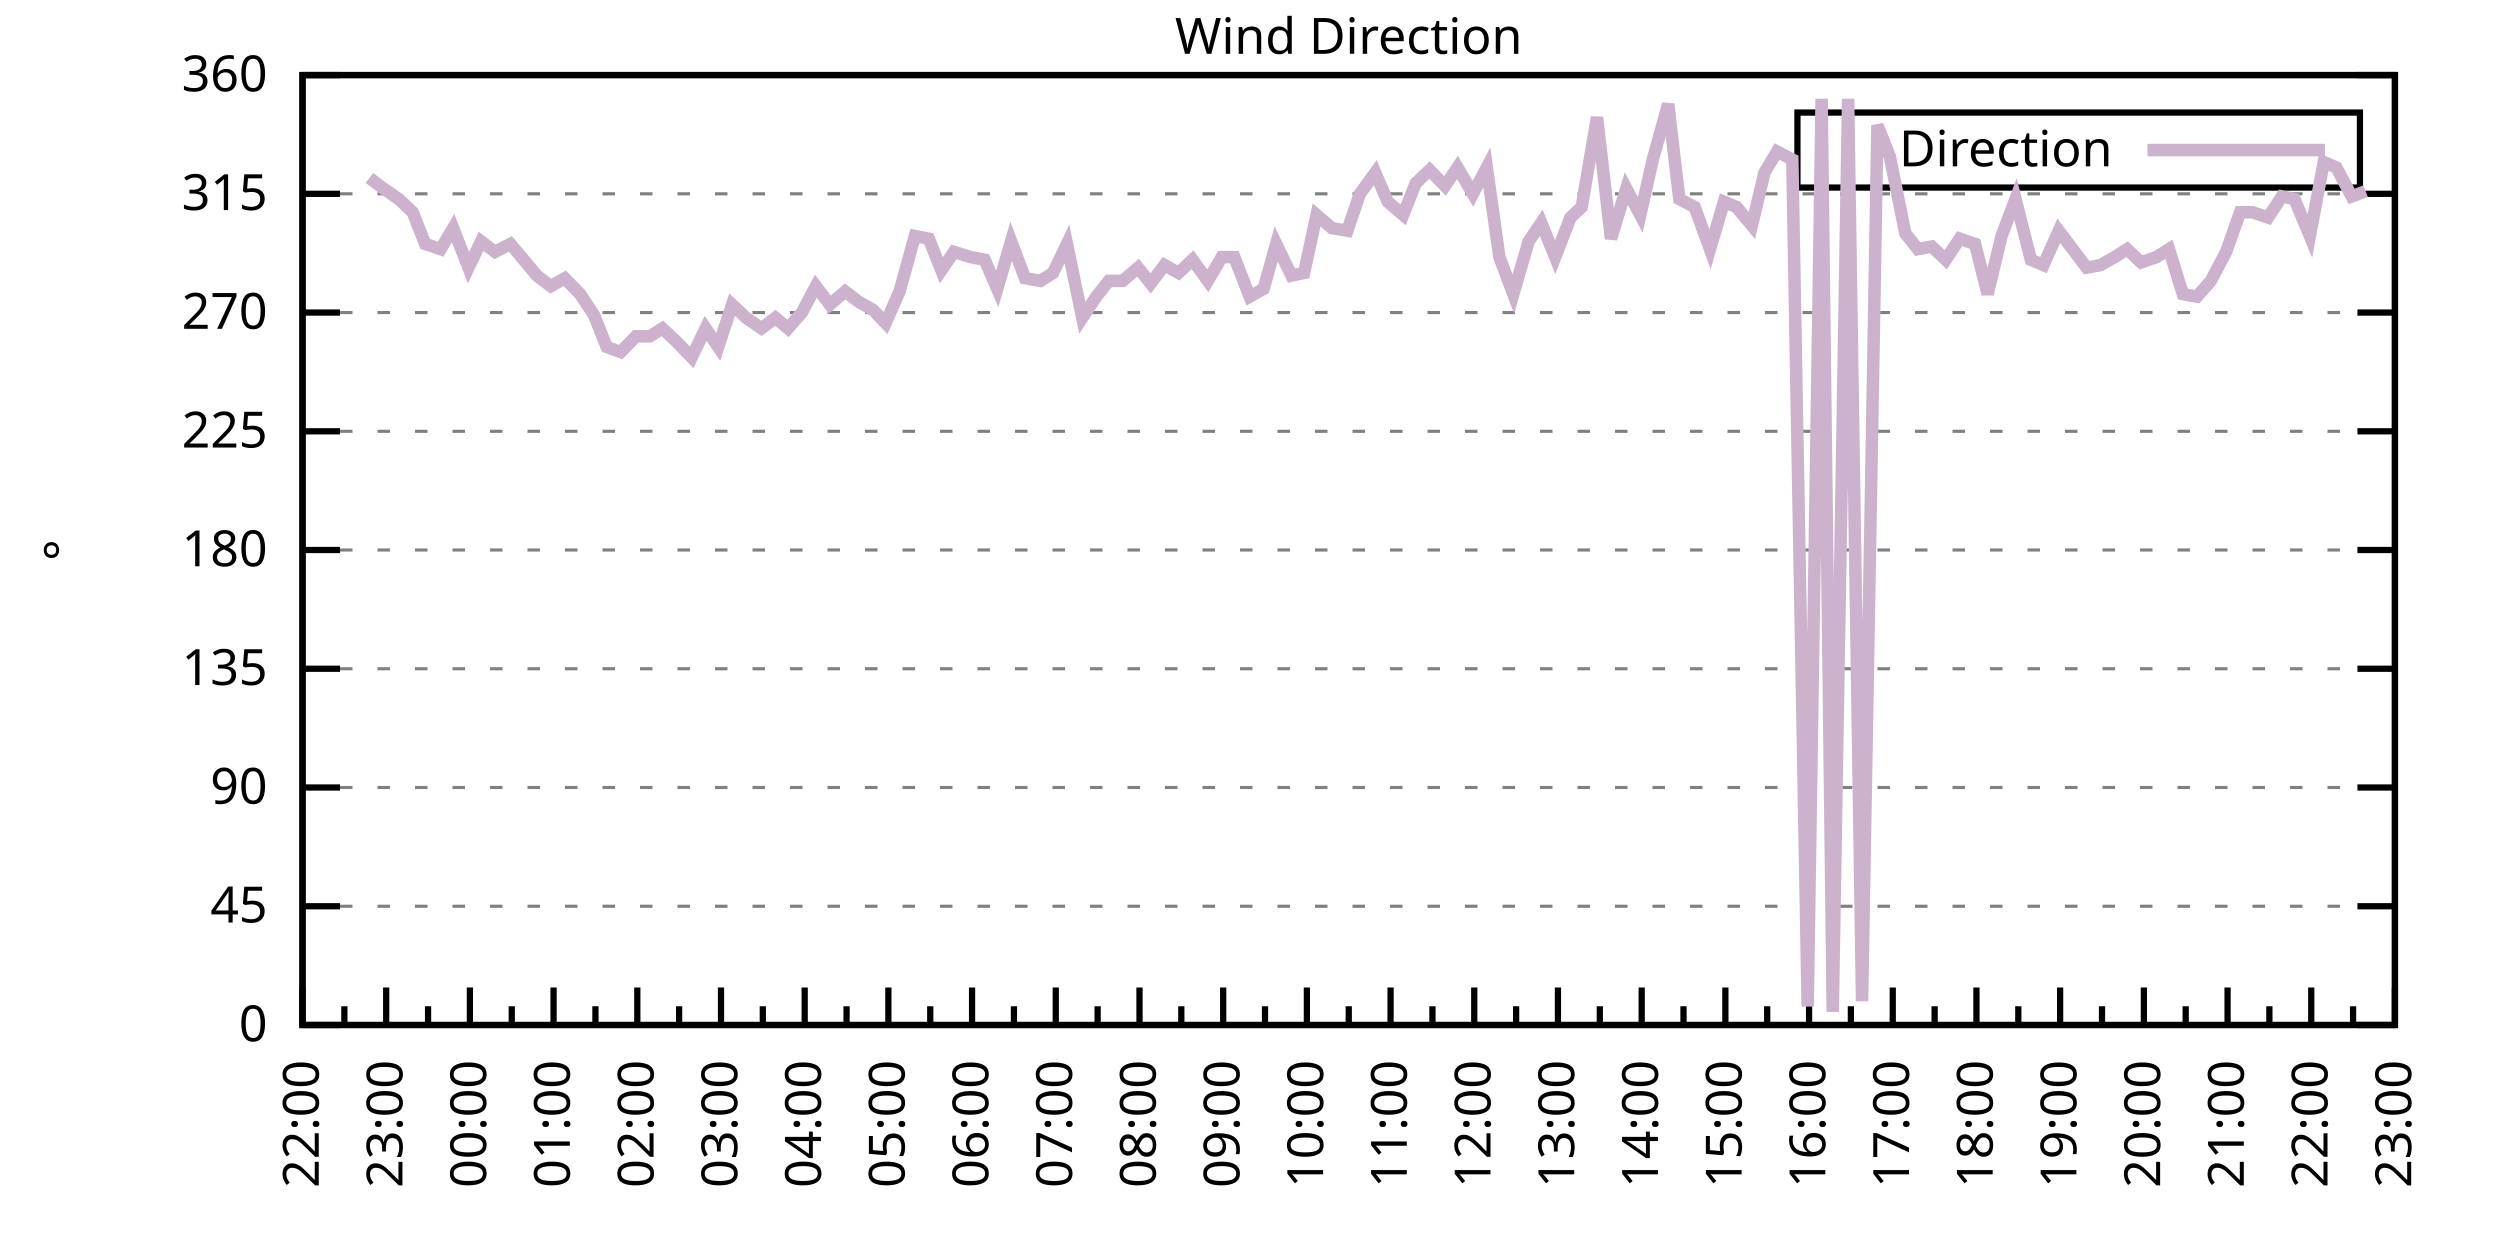
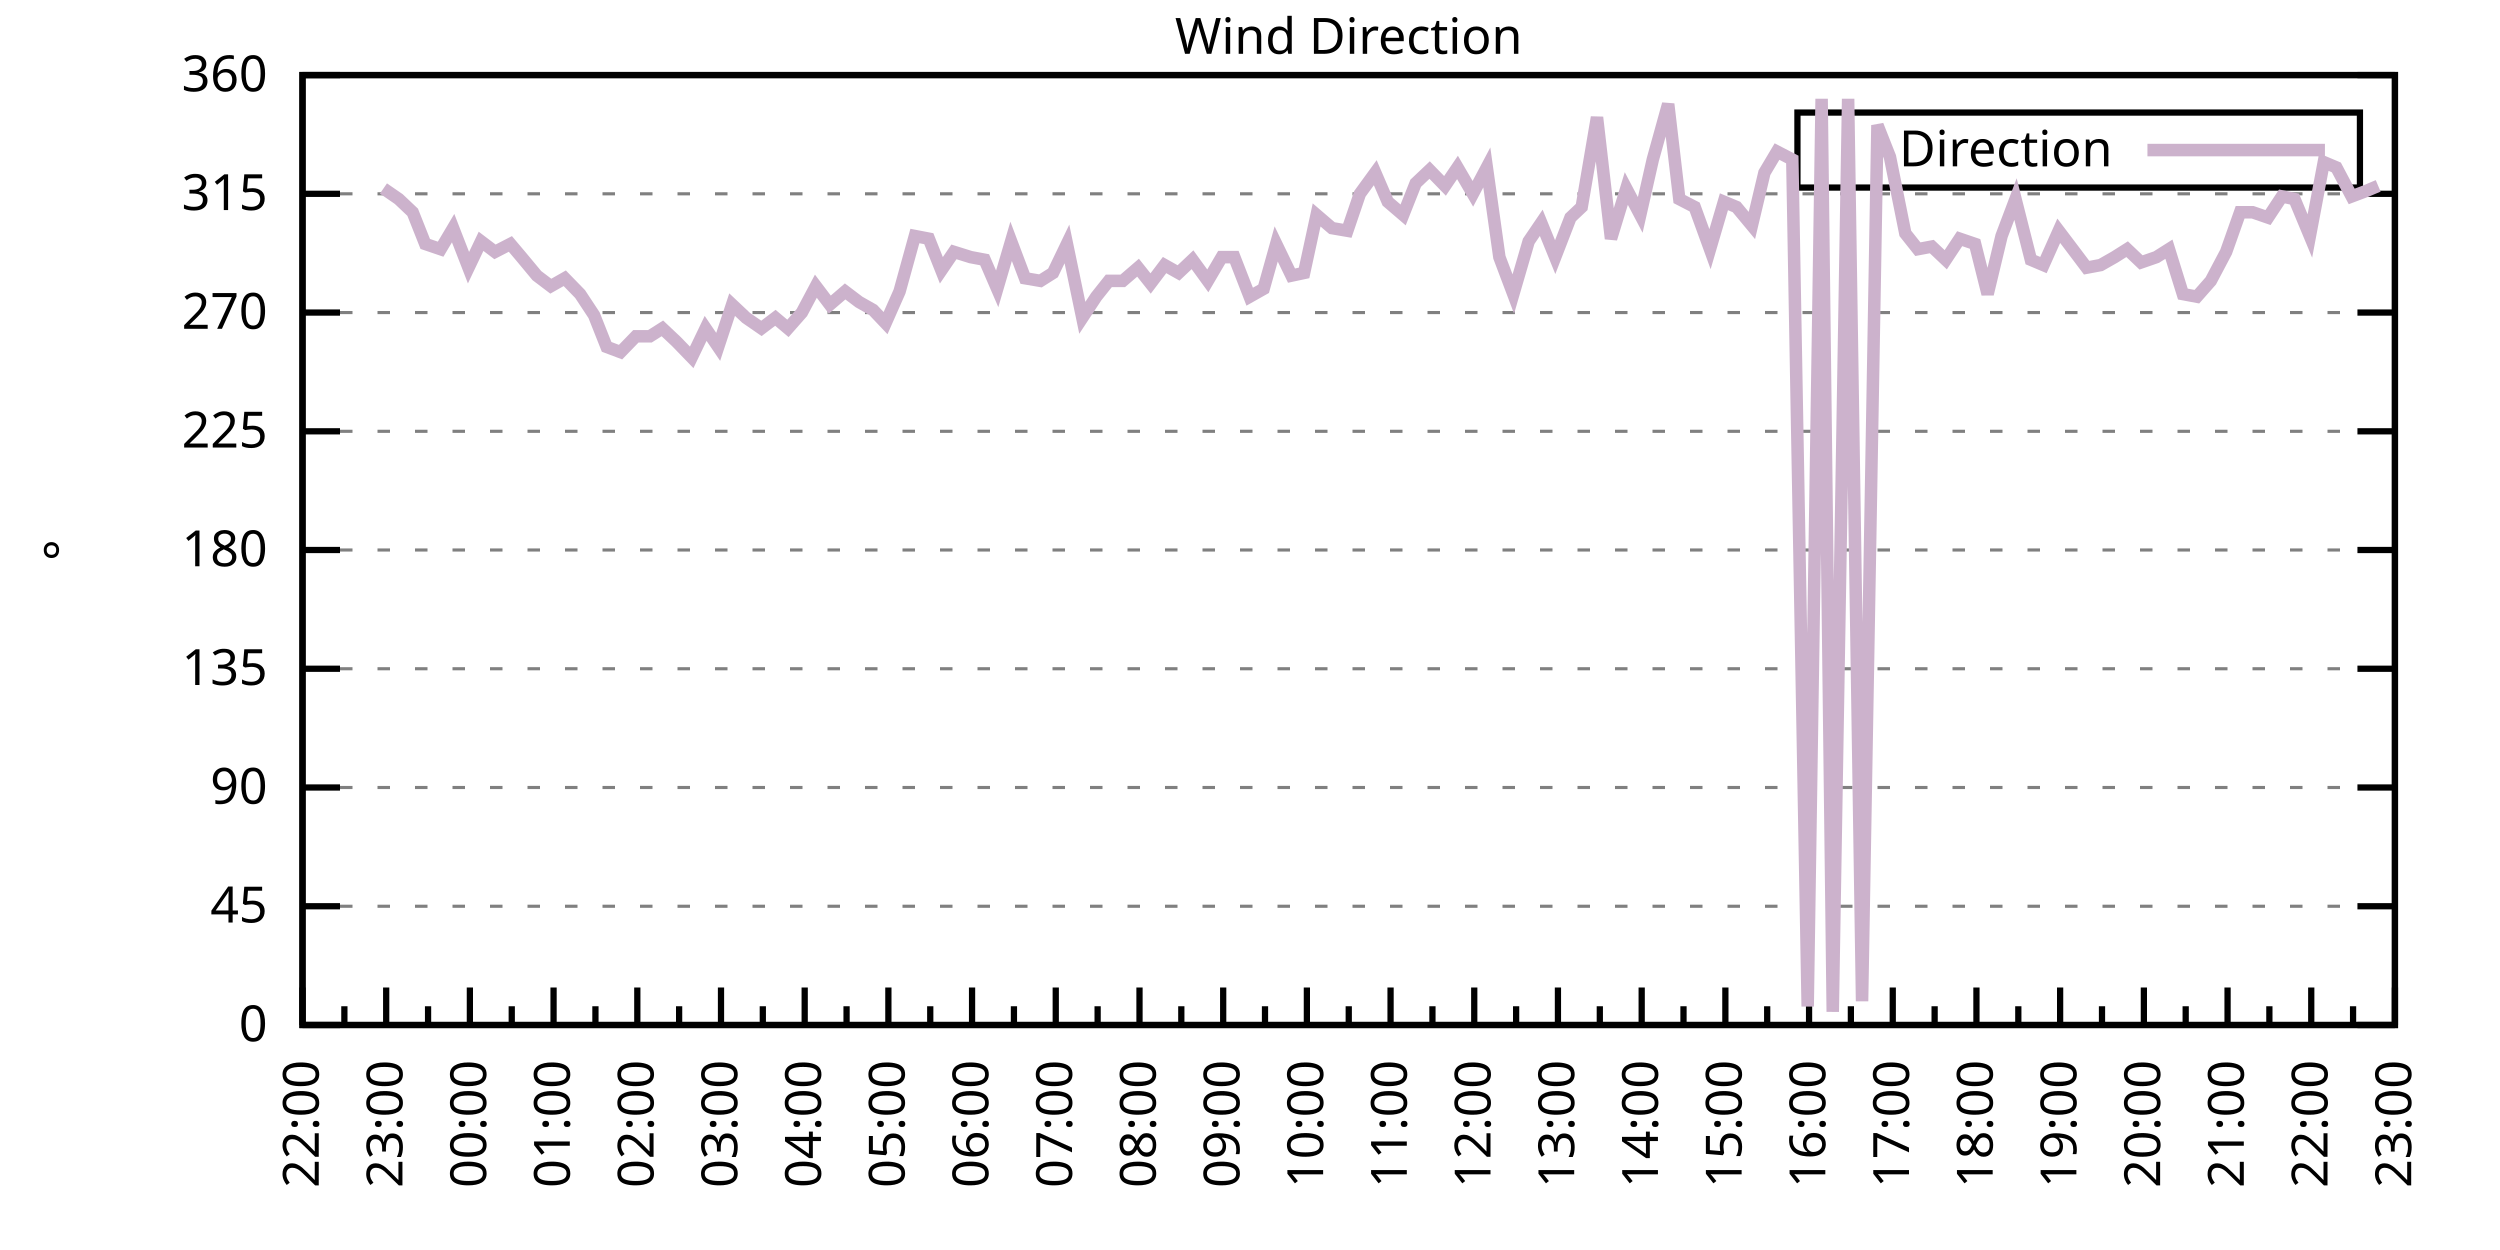
<svg xmlns="http://www.w3.org/2000/svg" xmlns:xlink="http://www.w3.org/1999/xlink" width="400" height="200" viewBox="0 0 400 200">
  <g id="gnuplot_canvas">
    <rect x="0" y="0" width="400" height="200" fill="none" />
    <defs>
      <circle id="gpDot" r="0.5" stroke-width="0.5" stroke="currentColor" />
      <path id="gpPt0" stroke-width="0.333" stroke="currentColor" d="M-1,0 h2 M0,-1 v2" />
      <path id="gpPt1" stroke-width="0.333" stroke="currentColor" d="M-1,-1 L1,1 M1,-1 L-1,1" />
      <path id="gpPt2" stroke-width="0.333" stroke="currentColor" d="M-1,0 L1,0 M0,-1 L0,1 M-1,-1 L1,1 M-1,1 L1,-1" />
      <rect id="gpPt3" stroke-width="0.333" stroke="currentColor" x="-1" y="-1" width="2" height="2" />
      <rect id="gpPt4" stroke-width="0.333" stroke="currentColor" fill="currentColor" x="-1" y="-1" width="2" height="2" />
      <circle id="gpPt5" stroke-width="0.333" stroke="currentColor" cx="0" cy="0" r="1" />
      <use xlink:href="#gpPt5" id="gpPt6" fill="currentColor" stroke="none" />
      <path id="gpPt7" stroke-width="0.333" stroke="currentColor" d="M0,-1.33 L-1.33,0.67 L1.33,0.67 z" />
      <use xlink:href="#gpPt7" id="gpPt8" fill="currentColor" stroke="none" />
      <use xlink:href="#gpPt7" id="gpPt9" stroke="currentColor" transform="rotate(180)" />
      <use xlink:href="#gpPt9" id="gpPt10" fill="currentColor" stroke="none" />
      <use xlink:href="#gpPt3" id="gpPt11" stroke="currentColor" transform="rotate(45)" />
      <use xlink:href="#gpPt11" id="gpPt12" fill="currentColor" stroke="none" />
      <path id="gpPt13" stroke-width="0.333" stroke="currentColor" d="M0,1.330 L1.265,0.411 L0.782,-1.067 L-0.782,-1.076 L-1.265,0.411 z" />
      <use xlink:href="#gpPt13" id="gpPt14" fill="currentColor" stroke="none" />
      <filter id="textbox" filterUnits="objectBoundingBox" x="0" y="0" height="1" width="1">
        <feFlood flood-color="white" flood-opacity="1" result="bgnd" />
        <feComposite in="SourceGraphic" in2="bgnd" operator="atop" />
      </filter>
      <filter id="greybox" filterUnits="objectBoundingBox" x="0" y="0" height="1" width="1">
        <feFlood flood-color="lightgrey" flood-opacity="1" result="grey" />
        <feComposite in="SourceGraphic" in2="grey" operator="atop" />
      </filter>
    </defs>
    <g fill="none" color="white" stroke="currentColor" stroke-width="1.00" stroke-linecap="butt" stroke-linejoin="miter">
</g>
    <g fill="none" color="black" stroke="currentColor" stroke-width="1.00" stroke-linecap="butt" stroke-linejoin="miter">
      <g stroke="none" shape-rendering="crispEdges">
        <polygon fill="rgb(255, 255, 255)" points="48.40,164.00 383.18,164.00 383.18,12.02 48.40,12.02 " />
      </g>
    </g>
    <g fill="none" color="black" stroke="currentColor" stroke-width="1.00" stroke-linecap="butt" stroke-linejoin="miter">
</g>
    <g fill="none" color="black" stroke="black" stroke-width="0.50" stroke-linecap="butt" stroke-linejoin="miter">
</g>
    <g fill="none" color="gray" stroke="currentColor" stroke-width="0.50" stroke-linecap="butt" stroke-linejoin="miter">
      <path stroke="gray" stroke-dasharray="2,4" class="gridline" d="M48.40,164.00 L383.19,164.00  " />
    </g>
    <g fill="none" color="gray" stroke="gray" stroke-width="1.00" stroke-linecap="butt" stroke-linejoin="miter">
</g>
    <g fill="none" color="black" stroke="currentColor" stroke-width="1.00" stroke-linecap="butt" stroke-linejoin="miter">
      <path stroke="black" d="M48.40,164.00 L54.40,164.00 M383.19,164.00 L377.19,164.00  " />
      <g transform="translate(42.80,166.60)" stroke="none" fill="black" font-family="Sans" font-size="8.00" text-anchor="end">
        <text>
          <tspan font-family="Sans"> 0</tspan>
        </text>
      </g>
    </g>
    <g fill="none" color="black" stroke="currentColor" stroke-width="1.00" stroke-linecap="butt" stroke-linejoin="miter">
</g>
    <g fill="none" color="black" stroke="black" stroke-width="0.50" stroke-linecap="butt" stroke-linejoin="miter">
</g>
    <g fill="none" color="gray" stroke="currentColor" stroke-width="0.50" stroke-linecap="butt" stroke-linejoin="miter">
      <path stroke="gray" stroke-dasharray="2,4" class="gridline" d="M48.40,145.00 L383.19,145.00  " />
    </g>
    <g fill="none" color="gray" stroke="gray" stroke-width="1.00" stroke-linecap="butt" stroke-linejoin="miter">
</g>
    <g fill="none" color="black" stroke="currentColor" stroke-width="1.00" stroke-linecap="butt" stroke-linejoin="miter">
      <path stroke="black" d="M48.40,145.00 L54.40,145.00 M383.19,145.00 L377.19,145.00  " />
      <g transform="translate(42.80,147.60)" stroke="none" fill="black" font-family="Sans" font-size="8.00" text-anchor="end">
        <text>
          <tspan font-family="Sans"> 45</tspan>
        </text>
      </g>
    </g>
    <g fill="none" color="black" stroke="currentColor" stroke-width="1.00" stroke-linecap="butt" stroke-linejoin="miter">
</g>
    <g fill="none" color="black" stroke="black" stroke-width="0.50" stroke-linecap="butt" stroke-linejoin="miter">
</g>
    <g fill="none" color="gray" stroke="currentColor" stroke-width="0.50" stroke-linecap="butt" stroke-linejoin="miter">
      <path stroke="gray" stroke-dasharray="2,4" class="gridline" d="M48.40,126.00 L383.19,126.00  " />
    </g>
    <g fill="none" color="gray" stroke="gray" stroke-width="1.00" stroke-linecap="butt" stroke-linejoin="miter">
</g>
    <g fill="none" color="black" stroke="currentColor" stroke-width="1.00" stroke-linecap="butt" stroke-linejoin="miter">
      <path stroke="black" d="M48.40,126.00 L54.40,126.00 M383.19,126.00 L377.19,126.00  " />
      <g transform="translate(42.80,128.60)" stroke="none" fill="black" font-family="Sans" font-size="8.00" text-anchor="end">
        <text>
          <tspan font-family="Sans"> 90</tspan>
        </text>
      </g>
    </g>
    <g fill="none" color="black" stroke="currentColor" stroke-width="1.00" stroke-linecap="butt" stroke-linejoin="miter">
</g>
    <g fill="none" color="black" stroke="black" stroke-width="0.50" stroke-linecap="butt" stroke-linejoin="miter">
</g>
    <g fill="none" color="gray" stroke="currentColor" stroke-width="0.50" stroke-linecap="butt" stroke-linejoin="miter">
      <path stroke="gray" stroke-dasharray="2,4" class="gridline" d="M48.40,107.00 L383.19,107.00  " />
    </g>
    <g fill="none" color="gray" stroke="gray" stroke-width="1.00" stroke-linecap="butt" stroke-linejoin="miter">
</g>
    <g fill="none" color="black" stroke="currentColor" stroke-width="1.00" stroke-linecap="butt" stroke-linejoin="miter">
      <path stroke="black" d="M48.40,107.00 L54.40,107.00 M383.19,107.00 L377.19,107.00  " />
      <g transform="translate(42.80,109.60)" stroke="none" fill="black" font-family="Sans" font-size="8.00" text-anchor="end">
        <text>
          <tspan font-family="Sans"> 135</tspan>
        </text>
      </g>
    </g>
    <g fill="none" color="black" stroke="currentColor" stroke-width="1.00" stroke-linecap="butt" stroke-linejoin="miter">
</g>
    <g fill="none" color="black" stroke="black" stroke-width="0.50" stroke-linecap="butt" stroke-linejoin="miter">
</g>
    <g fill="none" color="gray" stroke="currentColor" stroke-width="0.50" stroke-linecap="butt" stroke-linejoin="miter">
      <path stroke="gray" stroke-dasharray="2,4" class="gridline" d="M48.40,88.00 L383.19,88.00  " />
    </g>
    <g fill="none" color="gray" stroke="gray" stroke-width="1.00" stroke-linecap="butt" stroke-linejoin="miter">
</g>
    <g fill="none" color="black" stroke="currentColor" stroke-width="1.00" stroke-linecap="butt" stroke-linejoin="miter">
      <path stroke="black" d="M48.40,88.00 L54.40,88.00 M383.19,88.00 L377.19,88.00  " />
      <g transform="translate(42.80,90.60)" stroke="none" fill="black" font-family="Sans" font-size="8.00" text-anchor="end">
        <text>
          <tspan font-family="Sans"> 180</tspan>
        </text>
      </g>
    </g>
    <g fill="none" color="black" stroke="currentColor" stroke-width="1.00" stroke-linecap="butt" stroke-linejoin="miter">
</g>
    <g fill="none" color="black" stroke="black" stroke-width="0.50" stroke-linecap="butt" stroke-linejoin="miter">
</g>
    <g fill="none" color="gray" stroke="currentColor" stroke-width="0.50" stroke-linecap="butt" stroke-linejoin="miter">
      <path stroke="gray" stroke-dasharray="2,4" class="gridline" d="M48.40,69.01 L383.19,69.01  " />
    </g>
    <g fill="none" color="gray" stroke="gray" stroke-width="1.00" stroke-linecap="butt" stroke-linejoin="miter">
</g>
    <g fill="none" color="black" stroke="currentColor" stroke-width="1.00" stroke-linecap="butt" stroke-linejoin="miter">
      <path stroke="black" d="M48.40,69.01 L54.40,69.01 M383.19,69.01 L377.19,69.01  " />
      <g transform="translate(42.80,71.61)" stroke="none" fill="black" font-family="Sans" font-size="8.00" text-anchor="end">
        <text>
          <tspan font-family="Sans"> 225</tspan>
        </text>
      </g>
    </g>
    <g fill="none" color="black" stroke="currentColor" stroke-width="1.00" stroke-linecap="butt" stroke-linejoin="miter">
</g>
    <g fill="none" color="black" stroke="black" stroke-width="0.50" stroke-linecap="butt" stroke-linejoin="miter">
</g>
    <g fill="none" color="gray" stroke="currentColor" stroke-width="0.50" stroke-linecap="butt" stroke-linejoin="miter">
      <path stroke="gray" stroke-dasharray="2,4" class="gridline" d="M48.40,50.01 L383.19,50.01  " />
    </g>
    <g fill="none" color="gray" stroke="gray" stroke-width="1.00" stroke-linecap="butt" stroke-linejoin="miter">
</g>
    <g fill="none" color="black" stroke="currentColor" stroke-width="1.00" stroke-linecap="butt" stroke-linejoin="miter">
      <path stroke="black" d="M48.40,50.01 L54.40,50.01 M383.19,50.01 L377.19,50.01  " />
      <g transform="translate(42.80,52.61)" stroke="none" fill="black" font-family="Sans" font-size="8.00" text-anchor="end">
        <text>
          <tspan font-family="Sans"> 270</tspan>
        </text>
      </g>
    </g>
    <g fill="none" color="black" stroke="currentColor" stroke-width="1.00" stroke-linecap="butt" stroke-linejoin="miter">
</g>
    <g fill="none" color="black" stroke="black" stroke-width="0.50" stroke-linecap="butt" stroke-linejoin="miter">
</g>
    <g fill="none" color="gray" stroke="currentColor" stroke-width="0.50" stroke-linecap="butt" stroke-linejoin="miter">
      <path stroke="gray" stroke-dasharray="2,4" class="gridline" d="M48.40,31.01 L383.19,31.01  " />
    </g>
    <g fill="none" color="gray" stroke="gray" stroke-width="1.00" stroke-linecap="butt" stroke-linejoin="miter">
</g>
    <g fill="none" color="black" stroke="currentColor" stroke-width="1.00" stroke-linecap="butt" stroke-linejoin="miter">
      <path stroke="black" d="M48.40,31.01 L54.40,31.01 M383.19,31.01 L377.19,31.01  " />
      <g transform="translate(42.80,33.61)" stroke="none" fill="black" font-family="Sans" font-size="8.00" text-anchor="end">
        <text>
          <tspan font-family="Sans"> 315</tspan>
        </text>
      </g>
    </g>
    <g fill="none" color="black" stroke="currentColor" stroke-width="1.00" stroke-linecap="butt" stroke-linejoin="miter">
</g>
    <g fill="none" color="black" stroke="black" stroke-width="0.50" stroke-linecap="butt" stroke-linejoin="miter">
</g>
    <g fill="none" color="gray" stroke="currentColor" stroke-width="0.50" stroke-linecap="butt" stroke-linejoin="miter">
      <path stroke="gray" stroke-dasharray="2,4" class="gridline" d="M48.40,12.01 L383.19,12.01  " />
    </g>
    <g fill="none" color="gray" stroke="gray" stroke-width="1.00" stroke-linecap="butt" stroke-linejoin="miter">
</g>
    <g fill="none" color="black" stroke="currentColor" stroke-width="1.00" stroke-linecap="butt" stroke-linejoin="miter">
      <path stroke="black" d="M48.40,12.01 L54.40,12.01 M383.19,12.01 L377.19,12.01  " />
      <g transform="translate(42.80,14.61)" stroke="none" fill="black" font-family="Sans" font-size="8.00" text-anchor="end">
        <text>
          <tspan font-family="Sans"> 360</tspan>
        </text>
      </g>
    </g>
    <g fill="none" color="black" stroke="currentColor" stroke-width="1.00" stroke-linecap="butt" stroke-linejoin="miter">
      <path stroke="black" d="M48.40,164.00 L48.40,158.00  " />
      <g transform="translate(51.00,169.60) rotate(270)" stroke="none" fill="black" font-family="Sans" font-size="8.00" text-anchor="end">
        <text>
          <tspan font-family="Sans">22:00</tspan>
        </text>
      </g>
    </g>
    <g fill="none" color="black" stroke="currentColor" stroke-width="1.00" stroke-linecap="butt" stroke-linejoin="miter">
      <path stroke="black" d="M55.10,164.00 L55.10,161.00 M61.79,164.00 L61.79,158.00  " />
      <g transform="translate(64.39,169.60) rotate(270)" stroke="none" fill="black" font-family="Sans" font-size="8.00" text-anchor="end">
        <text>
          <tspan font-family="Sans">23:00</tspan>
        </text>
      </g>
    </g>
    <g fill="none" color="black" stroke="currentColor" stroke-width="1.00" stroke-linecap="butt" stroke-linejoin="miter">
      <path stroke="black" d="M68.49,164.00 L68.49,161.00 M75.18,164.00 L75.18,158.00  " />
      <g transform="translate(77.78,169.60) rotate(270)" stroke="none" fill="black" font-family="Sans" font-size="8.00" text-anchor="end">
        <text>
          <tspan font-family="Sans">00:00</tspan>
        </text>
      </g>
    </g>
    <g fill="none" color="black" stroke="currentColor" stroke-width="1.00" stroke-linecap="butt" stroke-linejoin="miter">
      <path stroke="black" d="M81.88,164.00 L81.88,161.00 M88.57,164.00 L88.57,158.00  " />
      <g transform="translate(91.17,169.60) rotate(270)" stroke="none" fill="black" font-family="Sans" font-size="8.00" text-anchor="end">
        <text>
          <tspan font-family="Sans">01:00</tspan>
        </text>
      </g>
    </g>
    <g fill="none" color="black" stroke="currentColor" stroke-width="1.00" stroke-linecap="butt" stroke-linejoin="miter">
      <path stroke="black" d="M95.27,164.00 L95.27,161.00 M101.97,164.00 L101.97,158.00  " />
      <g transform="translate(104.57,169.60) rotate(270)" stroke="none" fill="black" font-family="Sans" font-size="8.00" text-anchor="end">
        <text>
          <tspan font-family="Sans">02:00</tspan>
        </text>
      </g>
    </g>
    <g fill="none" color="black" stroke="currentColor" stroke-width="1.00" stroke-linecap="butt" stroke-linejoin="miter">
      <path stroke="black" d="M108.66,164.00 L108.66,161.00 M115.36,164.00 L115.36,158.00  " />
      <g transform="translate(117.96,169.60) rotate(270)" stroke="none" fill="black" font-family="Sans" font-size="8.00" text-anchor="end">
        <text>
          <tspan font-family="Sans">03:00</tspan>
        </text>
      </g>
    </g>
    <g fill="none" color="black" stroke="currentColor" stroke-width="1.00" stroke-linecap="butt" stroke-linejoin="miter">
      <path stroke="black" d="M122.05,164.00 L122.05,161.00 M128.75,164.00 L128.75,158.00  " />
      <g transform="translate(131.35,169.60) rotate(270)" stroke="none" fill="black" font-family="Sans" font-size="8.00" text-anchor="end">
        <text>
          <tspan font-family="Sans">04:00</tspan>
        </text>
      </g>
    </g>
    <g fill="none" color="black" stroke="currentColor" stroke-width="1.00" stroke-linecap="butt" stroke-linejoin="miter">
      <path stroke="black" d="M135.45,164.00 L135.45,161.00 M142.14,164.00 L142.14,158.00  " />
      <g transform="translate(144.74,169.60) rotate(270)" stroke="none" fill="black" font-family="Sans" font-size="8.00" text-anchor="end">
        <text>
          <tspan font-family="Sans">05:00</tspan>
        </text>
      </g>
    </g>
    <g fill="none" color="black" stroke="currentColor" stroke-width="1.00" stroke-linecap="butt" stroke-linejoin="miter">
      <path stroke="black" d="M148.84,164.00 L148.84,161.00 M155.53,164.00 L155.53,158.00  " />
      <g transform="translate(158.13,169.60) rotate(270)" stroke="none" fill="black" font-family="Sans" font-size="8.00" text-anchor="end">
        <text>
          <tspan font-family="Sans">06:00</tspan>
        </text>
      </g>
    </g>
    <g fill="none" color="black" stroke="currentColor" stroke-width="1.00" stroke-linecap="butt" stroke-linejoin="miter">
      <path stroke="black" d="M162.23,164.00 L162.23,161.00 M168.92,164.00 L168.92,158.00  " />
      <g transform="translate(171.52,169.60) rotate(270)" stroke="none" fill="black" font-family="Sans" font-size="8.00" text-anchor="end">
        <text>
          <tspan font-family="Sans">07:00</tspan>
        </text>
      </g>
    </g>
    <g fill="none" color="black" stroke="currentColor" stroke-width="1.00" stroke-linecap="butt" stroke-linejoin="miter">
      <path stroke="black" d="M175.62,164.00 L175.62,161.00 M182.32,164.00 L182.32,158.00  " />
      <g transform="translate(184.92,169.60) rotate(270)" stroke="none" fill="black" font-family="Sans" font-size="8.00" text-anchor="end">
        <text>
          <tspan font-family="Sans">08:00</tspan>
        </text>
      </g>
    </g>
    <g fill="none" color="black" stroke="currentColor" stroke-width="1.00" stroke-linecap="butt" stroke-linejoin="miter">
      <path stroke="black" d="M189.01,164.00 L189.01,161.00 M195.71,164.00 L195.71,158.00  " />
      <g transform="translate(198.31,169.60) rotate(270)" stroke="none" fill="black" font-family="Sans" font-size="8.00" text-anchor="end">
        <text>
          <tspan font-family="Sans">09:00</tspan>
        </text>
      </g>
    </g>
    <g fill="none" color="black" stroke="currentColor" stroke-width="1.00" stroke-linecap="butt" stroke-linejoin="miter">
      <path stroke="black" d="M202.40,164.00 L202.40,161.00 M209.10,164.00 L209.10,158.00  " />
      <g transform="translate(211.70,169.60) rotate(270)" stroke="none" fill="black" font-family="Sans" font-size="8.00" text-anchor="end">
        <text>
          <tspan font-family="Sans">10:00</tspan>
        </text>
      </g>
    </g>
    <g fill="none" color="black" stroke="currentColor" stroke-width="1.00" stroke-linecap="butt" stroke-linejoin="miter">
      <path stroke="black" d="M215.80,164.00 L215.80,161.00 M222.49,164.00 L222.49,158.00  " />
      <g transform="translate(225.09,169.60) rotate(270)" stroke="none" fill="black" font-family="Sans" font-size="8.00" text-anchor="end">
        <text>
          <tspan font-family="Sans">11:00</tspan>
        </text>
      </g>
    </g>
    <g fill="none" color="black" stroke="currentColor" stroke-width="1.00" stroke-linecap="butt" stroke-linejoin="miter">
      <path stroke="black" d="M229.19,164.00 L229.19,161.00 M235.88,164.00 L235.88,158.00  " />
      <g transform="translate(238.48,169.60) rotate(270)" stroke="none" fill="black" font-family="Sans" font-size="8.00" text-anchor="end">
        <text>
          <tspan font-family="Sans">12:00</tspan>
        </text>
      </g>
    </g>
    <g fill="none" color="black" stroke="currentColor" stroke-width="1.00" stroke-linecap="butt" stroke-linejoin="miter">
      <path stroke="black" d="M242.58,164.00 L242.58,161.00 M249.27,164.00 L249.27,158.00  " />
      <g transform="translate(251.87,169.60) rotate(270)" stroke="none" fill="black" font-family="Sans" font-size="8.00" text-anchor="end">
        <text>
          <tspan font-family="Sans">13:00</tspan>
        </text>
      </g>
    </g>
    <g fill="none" color="black" stroke="currentColor" stroke-width="1.00" stroke-linecap="butt" stroke-linejoin="miter">
      <path stroke="black" d="M255.97,164.00 L255.97,161.00 M262.67,164.00 L262.67,158.00  " />
      <g transform="translate(265.27,169.60) rotate(270)" stroke="none" fill="black" font-family="Sans" font-size="8.00" text-anchor="end">
        <text>
          <tspan font-family="Sans">14:00</tspan>
        </text>
      </g>
    </g>
    <g fill="none" color="black" stroke="currentColor" stroke-width="1.00" stroke-linecap="butt" stroke-linejoin="miter">
      <path stroke="black" d="M269.36,164.00 L269.36,161.00 M276.06,164.00 L276.06,158.00  " />
      <g transform="translate(278.66,169.60) rotate(270)" stroke="none" fill="black" font-family="Sans" font-size="8.00" text-anchor="end">
        <text>
          <tspan font-family="Sans">15:00</tspan>
        </text>
      </g>
    </g>
    <g fill="none" color="black" stroke="currentColor" stroke-width="1.00" stroke-linecap="butt" stroke-linejoin="miter">
      <path stroke="black" d="M282.75,164.00 L282.75,161.00 M289.45,164.00 L289.45,158.00  " />
      <g transform="translate(292.05,169.60) rotate(270)" stroke="none" fill="black" font-family="Sans" font-size="8.00" text-anchor="end">
        <text>
          <tspan font-family="Sans">16:00</tspan>
        </text>
      </g>
    </g>
    <g fill="none" color="black" stroke="currentColor" stroke-width="1.00" stroke-linecap="butt" stroke-linejoin="miter">
      <path stroke="black" d="M296.14,164.00 L296.14,161.00 M302.84,164.00 L302.84,158.00  " />
      <g transform="translate(305.44,169.60) rotate(270)" stroke="none" fill="black" font-family="Sans" font-size="8.00" text-anchor="end">
        <text>
          <tspan font-family="Sans">17:00</tspan>
        </text>
      </g>
    </g>
    <g fill="none" color="black" stroke="currentColor" stroke-width="1.00" stroke-linecap="butt" stroke-linejoin="miter">
      <path stroke="black" d="M309.54,164.00 L309.54,161.00 M316.23,164.00 L316.23,158.00  " />
      <g transform="translate(318.83,169.60) rotate(270)" stroke="none" fill="black" font-family="Sans" font-size="8.00" text-anchor="end">
        <text>
          <tspan font-family="Sans">18:00</tspan>
        </text>
      </g>
    </g>
    <g fill="none" color="black" stroke="currentColor" stroke-width="1.00" stroke-linecap="butt" stroke-linejoin="miter">
      <path stroke="black" d="M322.93,164.00 L322.93,161.00 M329.62,164.00 L329.62,158.00  " />
      <g transform="translate(332.22,169.60) rotate(270)" stroke="none" fill="black" font-family="Sans" font-size="8.00" text-anchor="end">
        <text>
          <tspan font-family="Sans">19:00</tspan>
        </text>
      </g>
    </g>
    <g fill="none" color="black" stroke="currentColor" stroke-width="1.00" stroke-linecap="butt" stroke-linejoin="miter">
      <path stroke="black" d="M336.32,164.00 L336.32,161.00 M343.02,164.00 L343.02,158.00  " />
      <g transform="translate(345.62,169.60) rotate(270)" stroke="none" fill="black" font-family="Sans" font-size="8.00" text-anchor="end">
        <text>
          <tspan font-family="Sans">20:00</tspan>
        </text>
      </g>
    </g>
    <g fill="none" color="black" stroke="currentColor" stroke-width="1.00" stroke-linecap="butt" stroke-linejoin="miter">
      <path stroke="black" d="M349.71,164.00 L349.71,161.00 M356.41,164.00 L356.41,158.00  " />
      <g transform="translate(359.01,169.60) rotate(270)" stroke="none" fill="black" font-family="Sans" font-size="8.00" text-anchor="end">
        <text>
          <tspan font-family="Sans">21:00</tspan>
        </text>
      </g>
    </g>
    <g fill="none" color="black" stroke="currentColor" stroke-width="1.00" stroke-linecap="butt" stroke-linejoin="miter">
      <path stroke="black" d="M363.10,164.00 L363.10,161.00 M369.80,164.00 L369.80,158.00  " />
      <g transform="translate(372.40,169.60) rotate(270)" stroke="none" fill="black" font-family="Sans" font-size="8.00" text-anchor="end">
        <text>
          <tspan font-family="Sans">22:00</tspan>
        </text>
      </g>
    </g>
    <g fill="none" color="black" stroke="currentColor" stroke-width="1.00" stroke-linecap="butt" stroke-linejoin="miter">
      <path stroke="black" d="M376.49,164.00 L376.49,161.00 M383.19,164.00 L383.19,158.00  " />
      <g transform="translate(385.79,169.60) rotate(270)" stroke="none" fill="black" font-family="Sans" font-size="8.00" text-anchor="end">
        <text>
          <tspan font-family="Sans">23:00</tspan>
        </text>
      </g>
    </g>
    <g fill="none" color="black" stroke="currentColor" stroke-width="1.00" stroke-linecap="butt" stroke-linejoin="miter">
</g>
    <g fill="none" color="black" stroke="currentColor" stroke-width="1.00" stroke-linecap="butt" stroke-linejoin="miter">
      <path stroke="black" d="M48.40,12.01 L48.40,164.00 L383.19,164.00 L383.19,12.01 L48.40,12.01 Z  " />
    </g>
    <g fill="none" color="black" stroke="currentColor" stroke-width="1.00" stroke-linecap="butt" stroke-linejoin="miter">
      <g transform="translate(12.80,88.01) rotate(270)" stroke="none" fill="black" font-family="Sans" font-size="8.00" text-anchor="middle">
        <text>
          <tspan font-family="Sans">°</tspan>
        </text>
      </g>
    </g>
    <g fill="none" color="black" stroke="currentColor" stroke-width="1.00" stroke-linecap="butt" stroke-linejoin="miter">
</g>
    <g fill="none" color="black" stroke="currentColor" stroke-width="1.00" stroke-linecap="butt" stroke-linejoin="miter">
      <path stroke="black" d="M287.59,30.01 L287.59,18.01 L377.59,18.01 L377.59,30.01 L287.59,30.01 Z  " />
    </g>
    <g id="Wind_direction_plot_1">
      <g fill="none" color="white" stroke="black" stroke-width="2.00" stroke-linecap="butt" stroke-linejoin="miter">
</g>
      <g fill="none" color="black" stroke="currentColor" stroke-width="2.00" stroke-linecap="butt" stroke-linejoin="miter">
        <g transform="translate(337.99,26.61)" stroke="none" fill="black" font-family="Sans" font-size="8.00" text-anchor="end">
          <text>
            <tspan font-family="Sans">Direction</tspan>
          </text>
        </g>
      </g>
      <g fill="none" color="black" stroke="currentColor" stroke-width="2.00" stroke-linecap="butt" stroke-linejoin="miter">
-         <path stroke="rgb(204, 178, 204)" d="M343.59,24.01 L371.99,24.01 M59.11,28.48 L61.35,30.16 L63.80,31.85 L66.03,33.96 L68.04,39.03 L70.50,39.87   L72.50,36.50 L74.96,42.83 L76.97,38.61 L79.20,40.30 L81.66,39.03 L83.44,41.14 L85.90,44.10 L88.13,45.79   L90.36,44.52 L92.82,47.05 L95.05,50.43 L97.06,55.50 L99.29,56.34 L101.74,53.81 L103.98,53.81 L105.98,52.54   L108.22,54.65 L110.67,57.18 L112.90,52.54 L114.91,55.50 L117.14,48.74 L119.38,50.85 L121.83,52.54 L124.06,50.85   L126.07,52.54 L128.30,50.01 L130.54,45.79 L132.77,48.74 L135.22,46.63 L137.45,48.32 L139.69,49.59 L141.69,51.70   L143.93,46.63 L146.38,37.76 L148.61,38.19 L150.62,43.25 L152.63,40.30 L155.31,41.14 L157.54,41.56 L159.55,46.21   L161.78,38.61 L164.01,44.52 L166.47,44.94 L168.48,43.67 L170.71,39.03 L173.17,50.85 L175.40,47.47 L177.41,44.94   L179.64,44.94 L182.09,42.83 L184.10,45.36 L186.33,42.41 L188.57,43.67 L190.80,41.56 L193.25,44.94 L195.48,41.14   L197.49,41.14 L199.95,47.47 L202.18,46.21 L204.19,39.03 L206.64,44.10 L208.65,43.67 L210.66,34.39 L213.12,36.50   L215.57,36.92 L217.58,31.01 L220.04,27.63 L222.04,32.28 L224.50,34.39 L226.51,29.32 L228.74,27.21 L231.20,29.74   L233.20,26.79 L235.66,31.01 L237.89,26.79 L239.90,41.14 L242.13,47.05 L244.59,38.61 L246.60,35.65 L248.83,41.14   L251.28,34.81 L253.07,33.12 L255.52,18.77 L257.76,38.19 L260.21,30.16 L262.44,34.39 L264.45,25.52 L266.91,16.65   L268.69,31.85 L271.15,33.12 L273.60,39.87 L275.83,32.28 L277.84,33.12 L280.30,36.08 L282.31,27.63 L284.32,24.25   L286.77,25.52 L289.23,161.04 L291.46,15.81 L293.24,161.89 L295.70,15.81 L297.93,160.20 L300.39,20.03 L302.39,25.10   L304.85,37.34 L306.86,39.87 L309.09,39.45 L311.32,41.56 L313.55,38.19 L316.01,39.03 L318.02,47.05 L320.25,37.76   L322.48,31.85 L324.94,41.56 L326.95,42.41 L329.40,36.92 L331.63,39.87 L333.86,42.83 L336.10,42.41 L338.33,41.14   L340.34,39.87 L342.57,41.99 L345.02,41.14 L347.03,39.87 L349.26,47.05 L351.50,47.47 L353.73,44.94 L356.18,40.30   L358.42,33.96 L360.42,33.96 L362.88,34.81 L365.11,31.43 L367.12,31.85 L369.58,37.76 L371.81,25.94 L373.82,26.79   L376.27,31.43 L378.50,30.59  " />
+         <path stroke="rgb(204, 178, 204)" d="M343.59,24.01 L371.99,24.01 M61.35,30.16 L63.80,31.85 L66.03,33.96 L68.04,39.03 L70.50,39.87 L72.50,36.50   L74.96,42.83 L76.97,38.61 L79.20,40.30 L81.66,39.03 L83.44,41.14 L85.90,44.10 L88.13,45.79 L90.36,44.52   L92.82,47.05 L95.05,50.43 L97.06,55.50 L99.29,56.34 L101.74,53.81 L103.98,53.81 L105.98,52.54 L108.22,54.65   L110.67,57.18 L112.90,52.54 L114.91,55.50 L117.14,48.74 L119.38,50.85 L121.83,52.54 L124.06,50.85 L126.07,52.54   L128.30,50.01 L130.54,45.79 L132.77,48.74 L135.22,46.63 L137.45,48.32 L139.69,49.59 L141.69,51.70 L143.93,46.63   L146.38,37.76 L148.61,38.19 L150.62,43.25 L152.63,40.30 L155.31,41.14 L157.54,41.56 L159.55,46.21 L161.78,38.61   L164.01,44.52 L166.47,44.94 L168.48,43.67 L170.71,39.03 L173.17,50.85 L175.40,47.47 L177.41,44.94 L179.64,44.94   L182.09,42.83 L184.10,45.36 L186.33,42.41 L188.57,43.67 L190.80,41.56 L193.25,44.94 L195.48,41.14 L197.49,41.14   L199.95,47.47 L202.18,46.21 L204.19,39.03 L206.64,44.10 L208.65,43.67 L210.66,34.39 L213.12,36.50 L215.57,36.92   L217.58,31.01 L220.04,27.63 L222.04,32.28 L224.50,34.39 L226.51,29.32 L228.74,27.21 L231.20,29.74 L233.20,26.79   L235.66,31.01 L237.89,26.79 L239.90,41.14 L242.13,47.05 L244.59,38.61 L246.60,35.65 L248.83,41.14 L251.28,34.81   L253.07,33.12 L255.52,18.77 L257.76,38.19 L260.21,30.16 L262.44,34.39 L264.45,25.52 L266.91,16.65 L268.69,31.85   L271.15,33.12 L273.60,39.87 L275.83,32.28 L277.84,33.12 L280.30,36.08 L282.31,27.63 L284.32,24.25 L286.77,25.52   L289.23,161.04 L291.46,15.81 L293.24,161.89 L295.70,15.81 L297.93,160.20 L300.39,20.03 L302.39,25.10 L304.85,37.34   L306.86,39.87 L309.09,39.45 L311.32,41.56 L313.55,38.19 L316.01,39.03 L318.02,47.05 L320.25,37.76 L322.48,31.85   L324.94,41.56 L326.95,42.41 L329.40,36.92 L331.63,39.87 L333.86,42.83 L336.10,42.41 L338.33,41.14 L340.34,39.87   L342.57,41.99 L345.02,41.14 L347.03,39.87 L349.26,47.05 L351.50,47.47 L353.73,44.94 L356.18,40.30 L358.42,33.96   L360.42,33.96 L362.88,34.81 L365.11,31.43 L367.12,31.85 L369.58,37.76 L371.81,25.94 L373.82,26.79 L376.27,31.43   L378.50,30.59 L380.51,29.74  " />
      </g>
    </g>
    <g fill="none" color="black" stroke="currentColor" stroke-width="2.00" stroke-linecap="butt" stroke-linejoin="miter">
</g>
    <g fill="none" color="black" stroke="black" stroke-width="1.00" stroke-linecap="butt" stroke-linejoin="miter">
</g>
    <g fill="none" color="black" stroke="currentColor" stroke-width="1.00" stroke-linecap="butt" stroke-linejoin="miter">
      <path stroke="black" d="M48.40,12.01 L48.40,164.00 L383.19,164.00 L383.19,12.01 L48.40,12.01 Z  " />
    </g>
    <g fill="none" color="black" stroke="currentColor" stroke-width="1.00" stroke-linecap="butt" stroke-linejoin="miter">
      <g transform="translate(215.79,8.61)" stroke="none" fill="black" font-family="Sans" font-size="8.00" text-anchor="middle">
        <text>
          <tspan font-family="Sans">Wind Direction</tspan>
        </text>
      </g>
    </g>
    <g fill="none" color="black" stroke="currentColor" stroke-width="1.00" stroke-linecap="butt" stroke-linejoin="miter">
</g>
  </g>
</svg>
